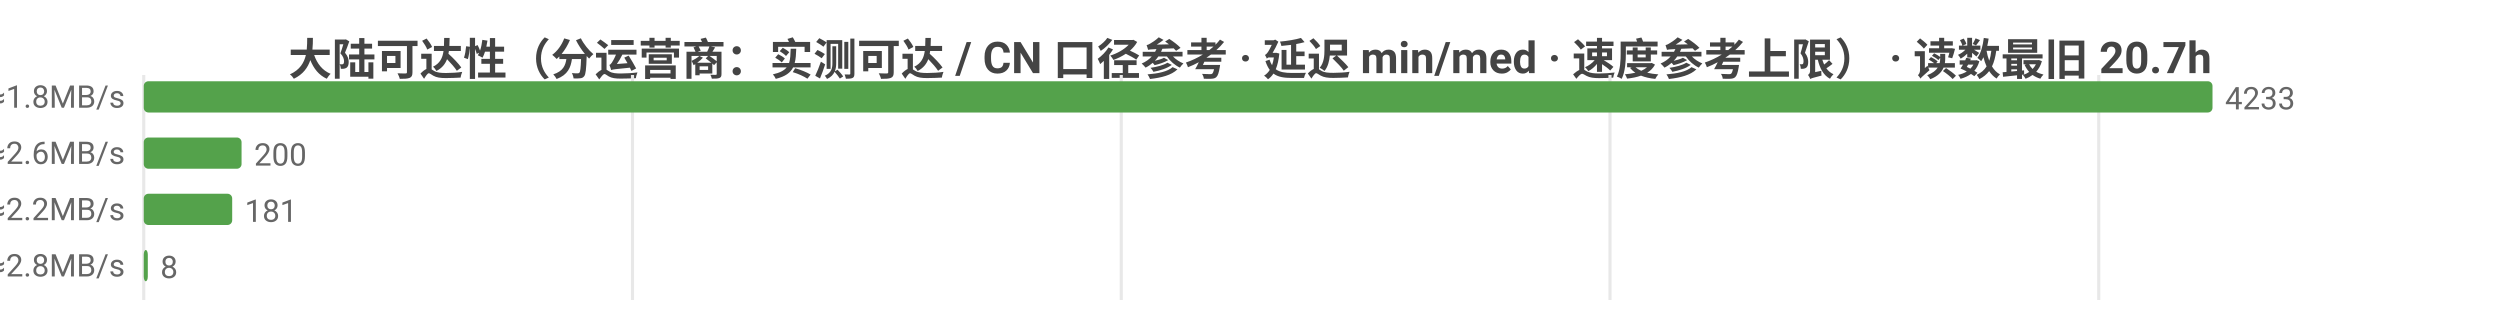
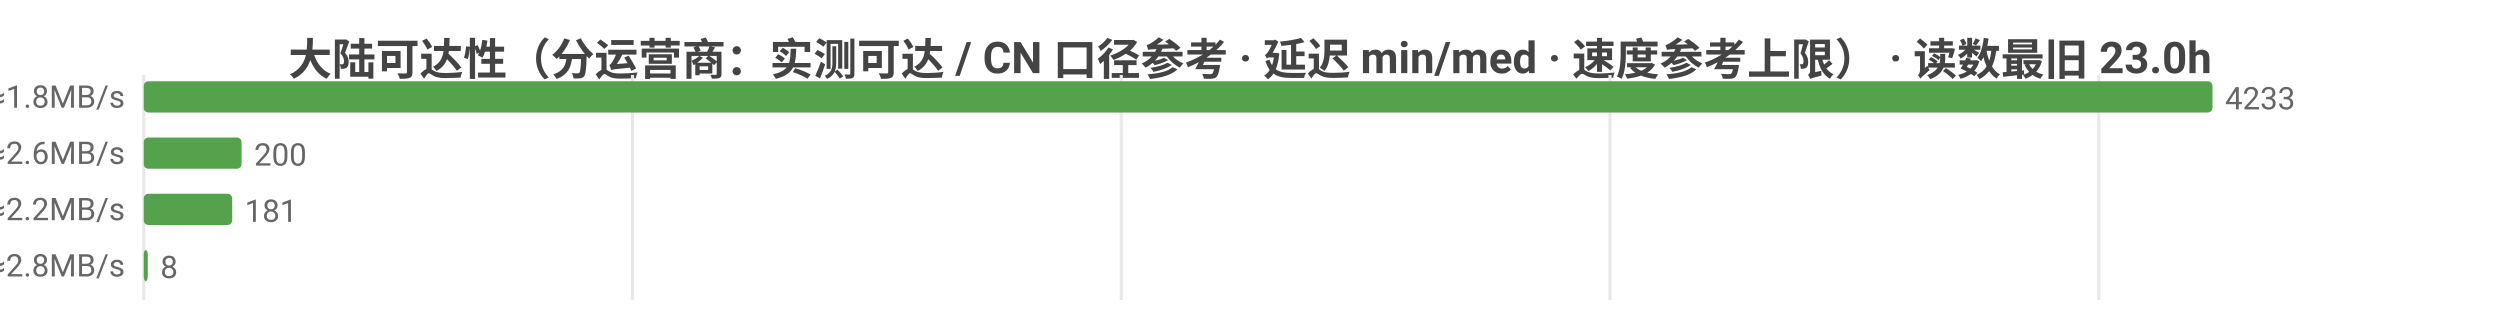
<svg xmlns="http://www.w3.org/2000/svg" width="800" height="104" viewBox="0 0 800 104">
  <rect width="800" height="104" fill="#ffffff" />
  <style>text{font-family:system-ui,-apple-system,'Segoe UI',Roboto,'PingFang SC','Microsoft YaHei','Noto Sans CJK SC',sans-serif}.g{stroke:#e8e8e8;stroke-width:1}.a{stroke:#999;stroke-width:1}.t{font-size:10px;fill:#666}.m{font-size:10px;text-anchor:middle;fill:#666}.e{font-size:10px;text-anchor:end;fill:#666}.l{font-size:11px;fill:#333}.tt{font-size:14px;font-weight:600;text-anchor:middle;fill:#444}.em{font-size:13px;text-anchor:middle;fill:#999}</style>
-   <text class="tt" x="400.0" y="24">大陆可达性（分运营商：实测可达 / CN 口径参考 · 延迟 min/med · 速度参考上限） · 读数最旧 20.7h</text>
+   <text class="tt" x="400.0" y="24">大陆可达性（分运营商：实测可达 / CN 口径参考 · 延迟 min/med · 速度参考上限） · 读数最旧 23.0h</text>
  <line class="g" x1="46" y1="24" x2="46" y2="96" />
  <line class="g" x1="202.4" y1="24" x2="202.4" y2="96" />
  <line class="g" x1="358.8" y1="24" x2="358.8" y2="96" />
  <line class="g" x1="515.2" y1="24" x2="515.2" y2="96" />
  <line class="g" x1="671.6" y1="24" x2="671.6" y2="96" />
  <text class="e" x="40" y="35">中国电信  实测可达 4233/4240 · CN口径 17736  min14/med262ms  ≈1.8MB/s</text>
  <rect x="46" y="26" width="662" height="10" fill="#54a24b" rx="1.5" />
  <text class="t" x="712" y="35">4233</text>
  <text class="e" x="40" y="53">中国联通  实测可达 200/200 · CN口径 17736  min71/med186ms  ≈2.6MB/s</text>
  <rect x="46" y="44" width="31.3" height="10" fill="#54a24b" rx="1.5" />
  <text class="t" x="81.3" y="53">200</text>
  <text class="e" x="40" y="71">中国移动  实测可达 181/190 · CN口径 17736  min43/med217ms  ≈2.2MB/s</text>
  <rect x="46" y="62" width="28.3" height="10" fill="#54a24b" rx="1.5" />
  <text class="t" x="78.3" y="71">181</text>
  <text class="e" x="40" y="89">中国多线  实测可达 8/8 · CN口径 17736  min136/med170ms  ≈2.8MB/s</text>
  <rect x="46" y="80" width="1.3" height="10" fill="#54a24b" rx="1.5" />
  <text class="t" x="51.3" y="89">8</text>
</svg>
